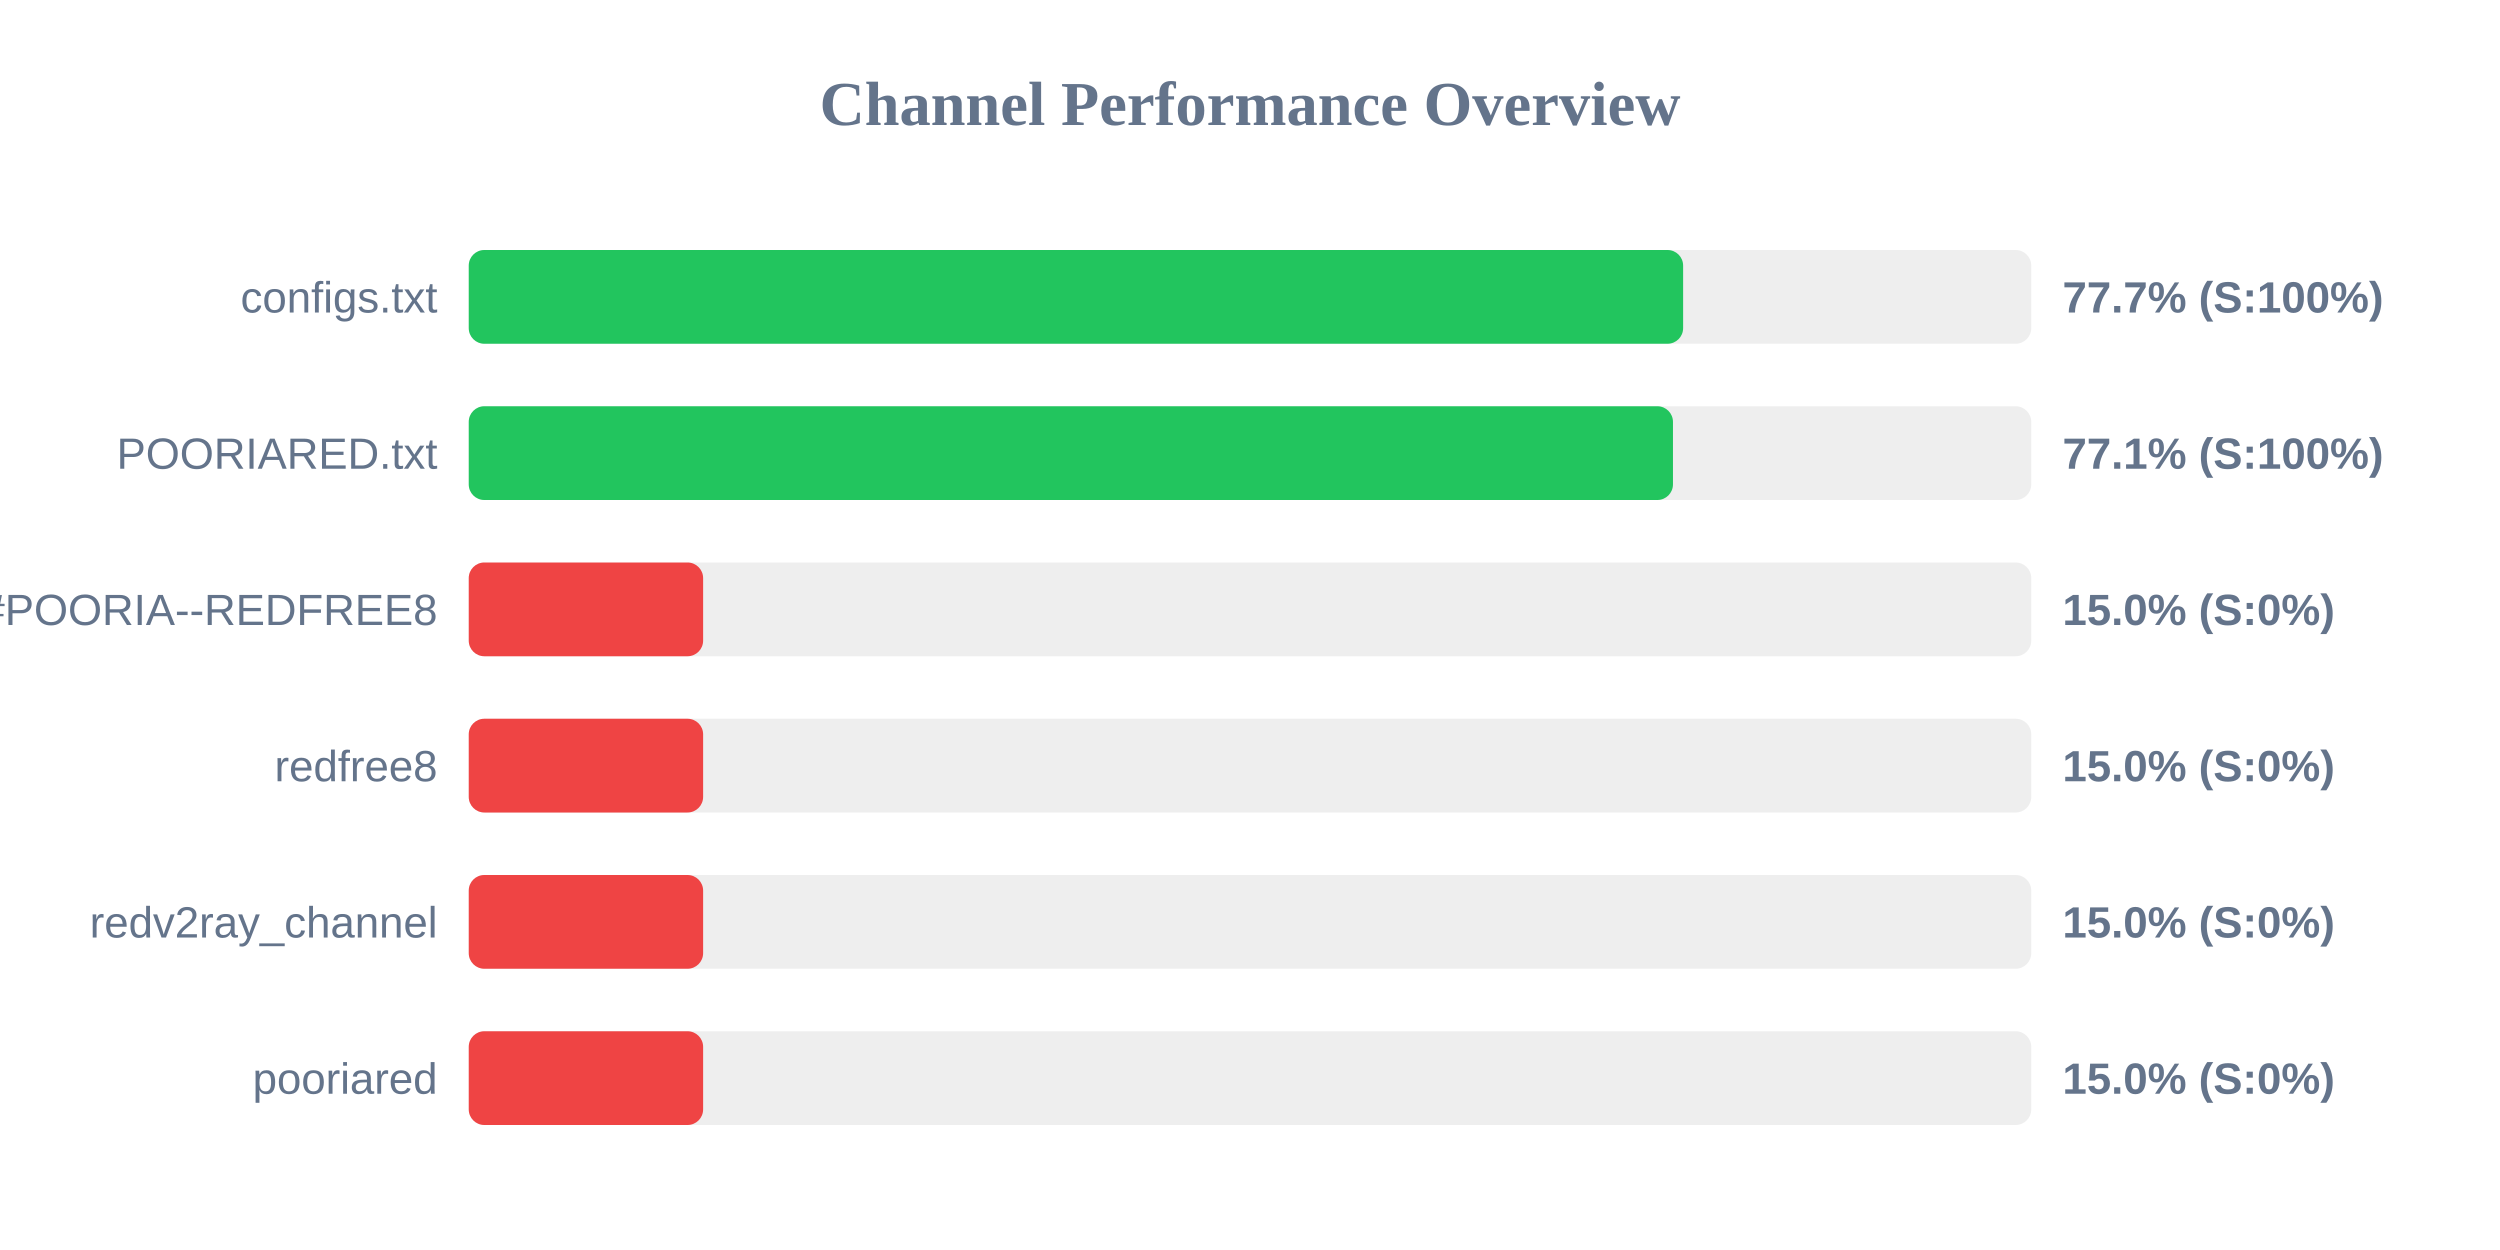
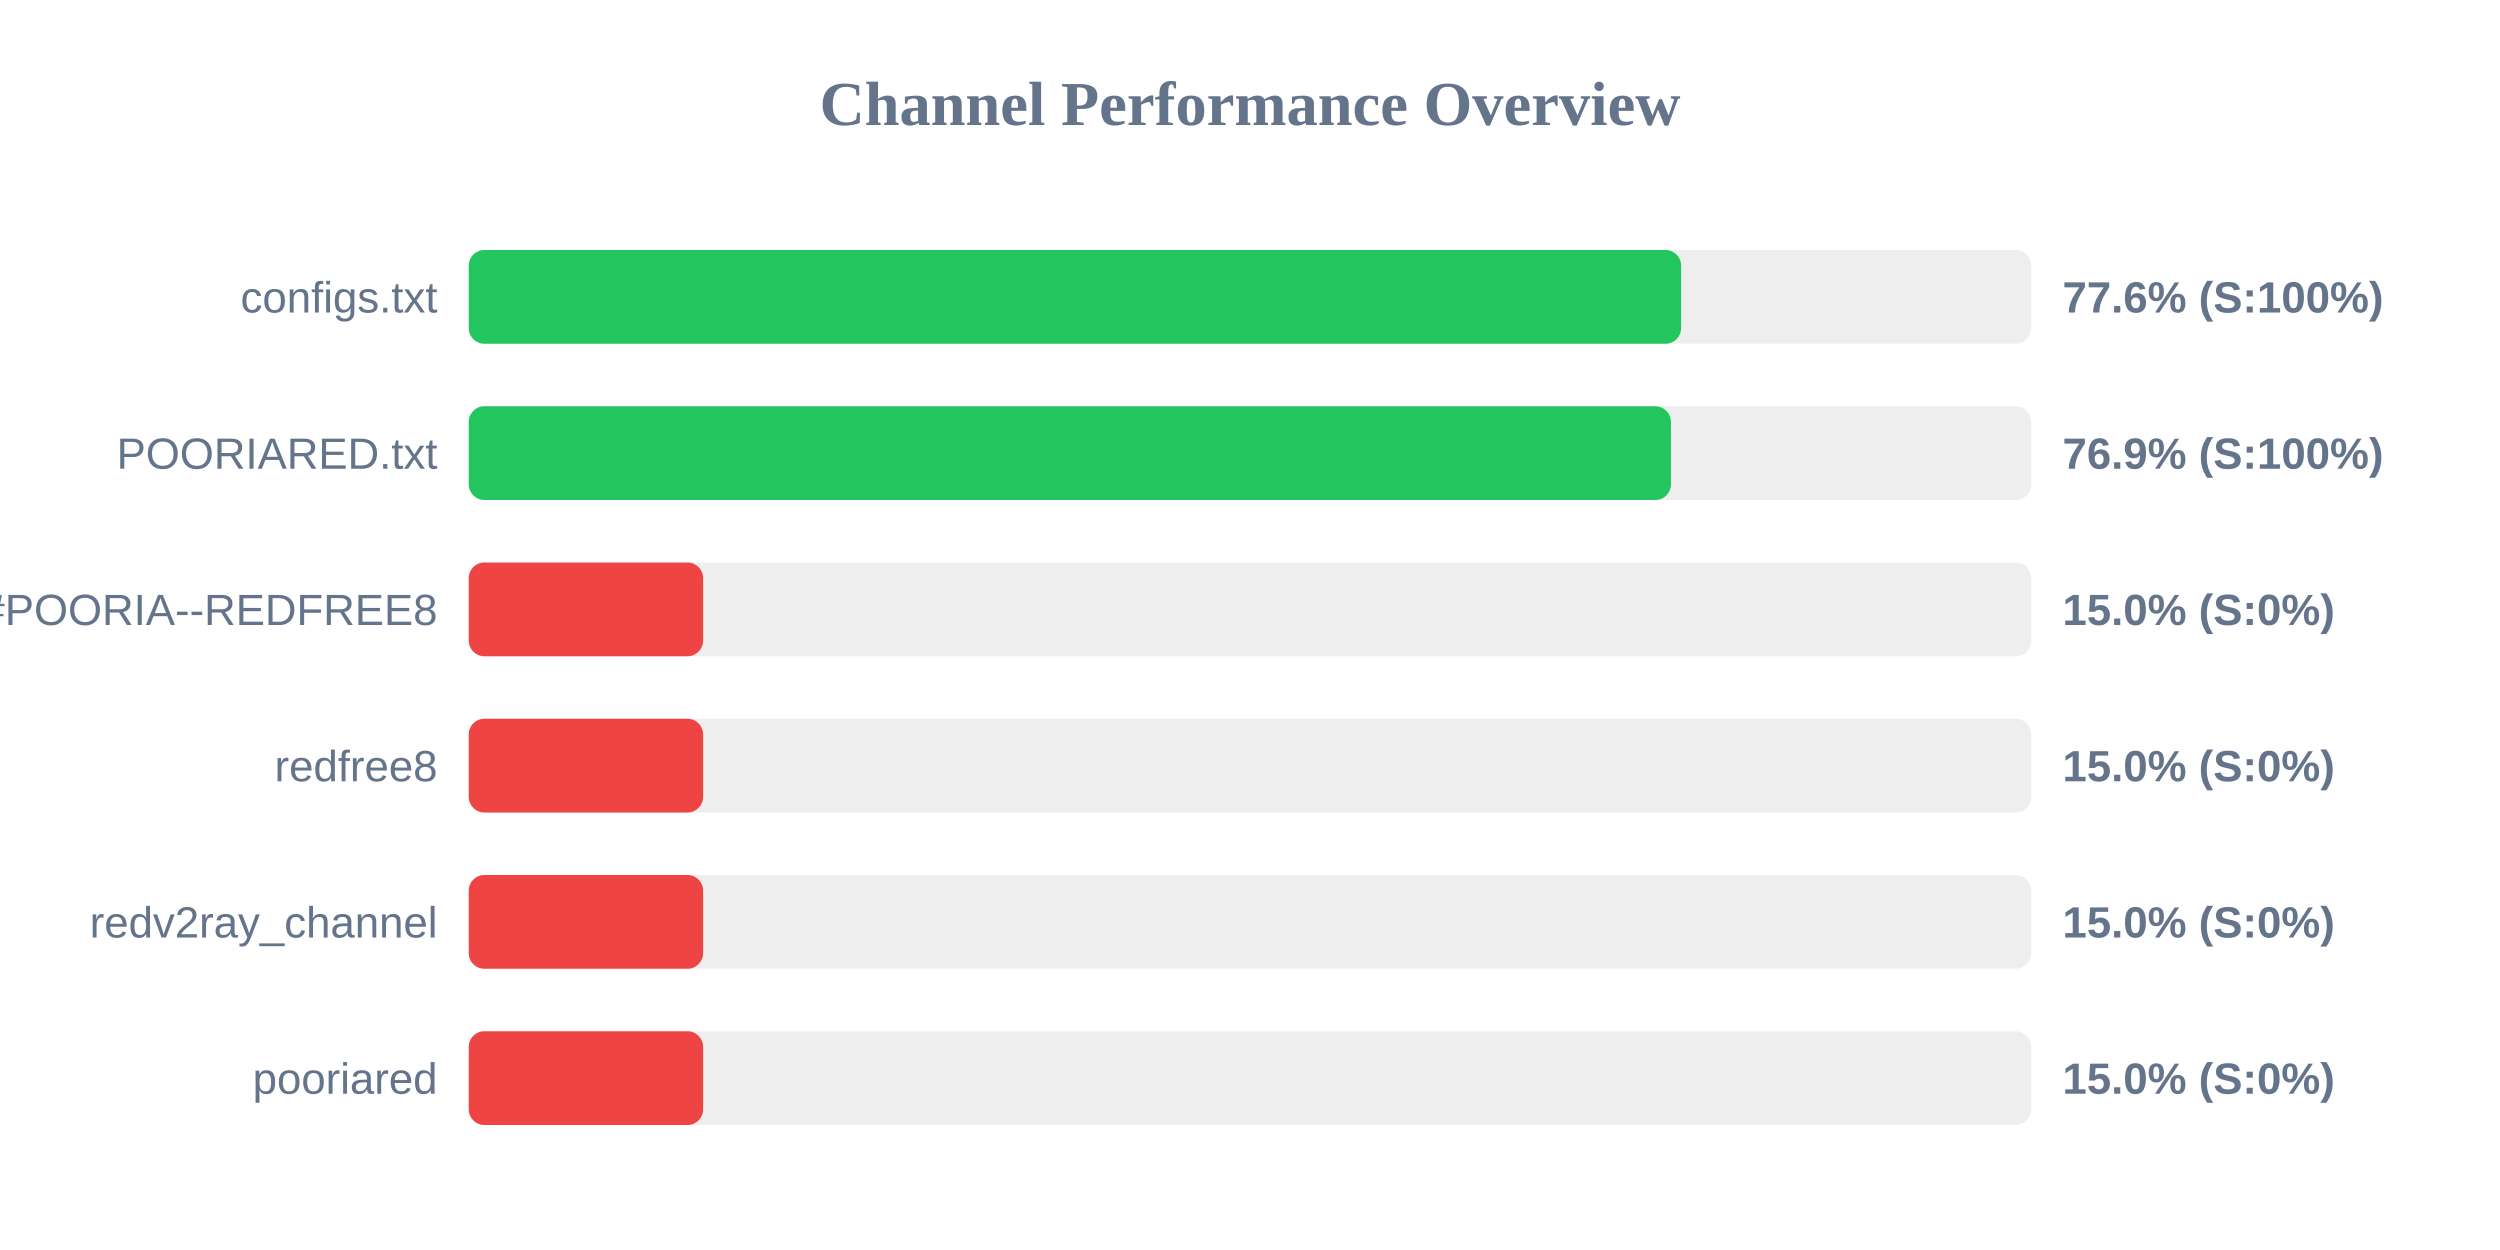
<svg xmlns="http://www.w3.org/2000/svg" width="800" height="400" version="1.1">
  <style>
        .row { font: 14px Arial; fill: #64748b; }
        .score { font: bold 14px Arial; fill: #64748b; }
    </style>
  <text x="400" y="40" text-anchor="middle" font-size="20px" font-weight="bold" fill="#64748b">Channel Performance Overview</text>
  <rect x="150" y="80" width="500" height="30" fill="#eee" rx="5" />
-   <rect x="150" y="80" width="388.6" height="30" fill="#22c55e" rx="5" />
+   <rect x="150" y="80" width="387.95" height="30" fill="#22c55e" rx="5" />
  <text x="140" y="100" text-anchor="end" class="row">configs.txt</text>
-   <text x="660" y="100" text-anchor="start" class="score">77.7% (S:100%)</text>
+   <text x="660" y="100" text-anchor="start" class="score">77.6% (S:100%)</text>
  <rect x="150" y="130" width="500" height="30" fill="#eee" rx="5" />
-   <rect x="150" y="130" width="385.35" height="30" fill="#22c55e" rx="5" />
+   <rect x="150" y="130" width="384.7" height="30" fill="#22c55e" rx="5" />
  <text x="140" y="150" text-anchor="end" class="row">POORIARED.txt</text>
-   <text x="660" y="150" text-anchor="start" class="score">77.1% (S:100%)</text>
+   <text x="660" y="150" text-anchor="start" class="score">76.9% (S:100%)</text>
  <rect x="150" y="180" width="500" height="30" fill="#eee" rx="5" />
  <rect x="150" y="180" width="75.0" height="30" fill="#ef4444" rx="5" />
  <text x="140" y="200" text-anchor="end" class="row">POORIA--REDFREE8.txt#POORIA--REDFREE8</text>
  <text x="660" y="200" text-anchor="start" class="score">15.0% (S:0%)</text>
  <rect x="150" y="230" width="500" height="30" fill="#eee" rx="5" />
  <rect x="150" y="230" width="75.0" height="30" fill="#ef4444" rx="5" />
  <text x="140" y="250" text-anchor="end" class="row">redfree8</text>
  <text x="660" y="250" text-anchor="start" class="score">15.0% (S:0%)</text>
  <rect x="150" y="280" width="500" height="30" fill="#eee" rx="5" />
  <rect x="150" y="280" width="75.0" height="30" fill="#ef4444" rx="5" />
  <text x="140" y="300" text-anchor="end" class="row">redv2ray_channel</text>
  <text x="660" y="300" text-anchor="start" class="score">15.0% (S:0%)</text>
  <rect x="150" y="330" width="500" height="30" fill="#eee" rx="5" />
  <rect x="150" y="330" width="75.0" height="30" fill="#ef4444" rx="5" />
  <text x="140" y="350" text-anchor="end" class="row">pooriared</text>
  <text x="660" y="350" text-anchor="start" class="score">15.0% (S:0%)</text>
</svg>
